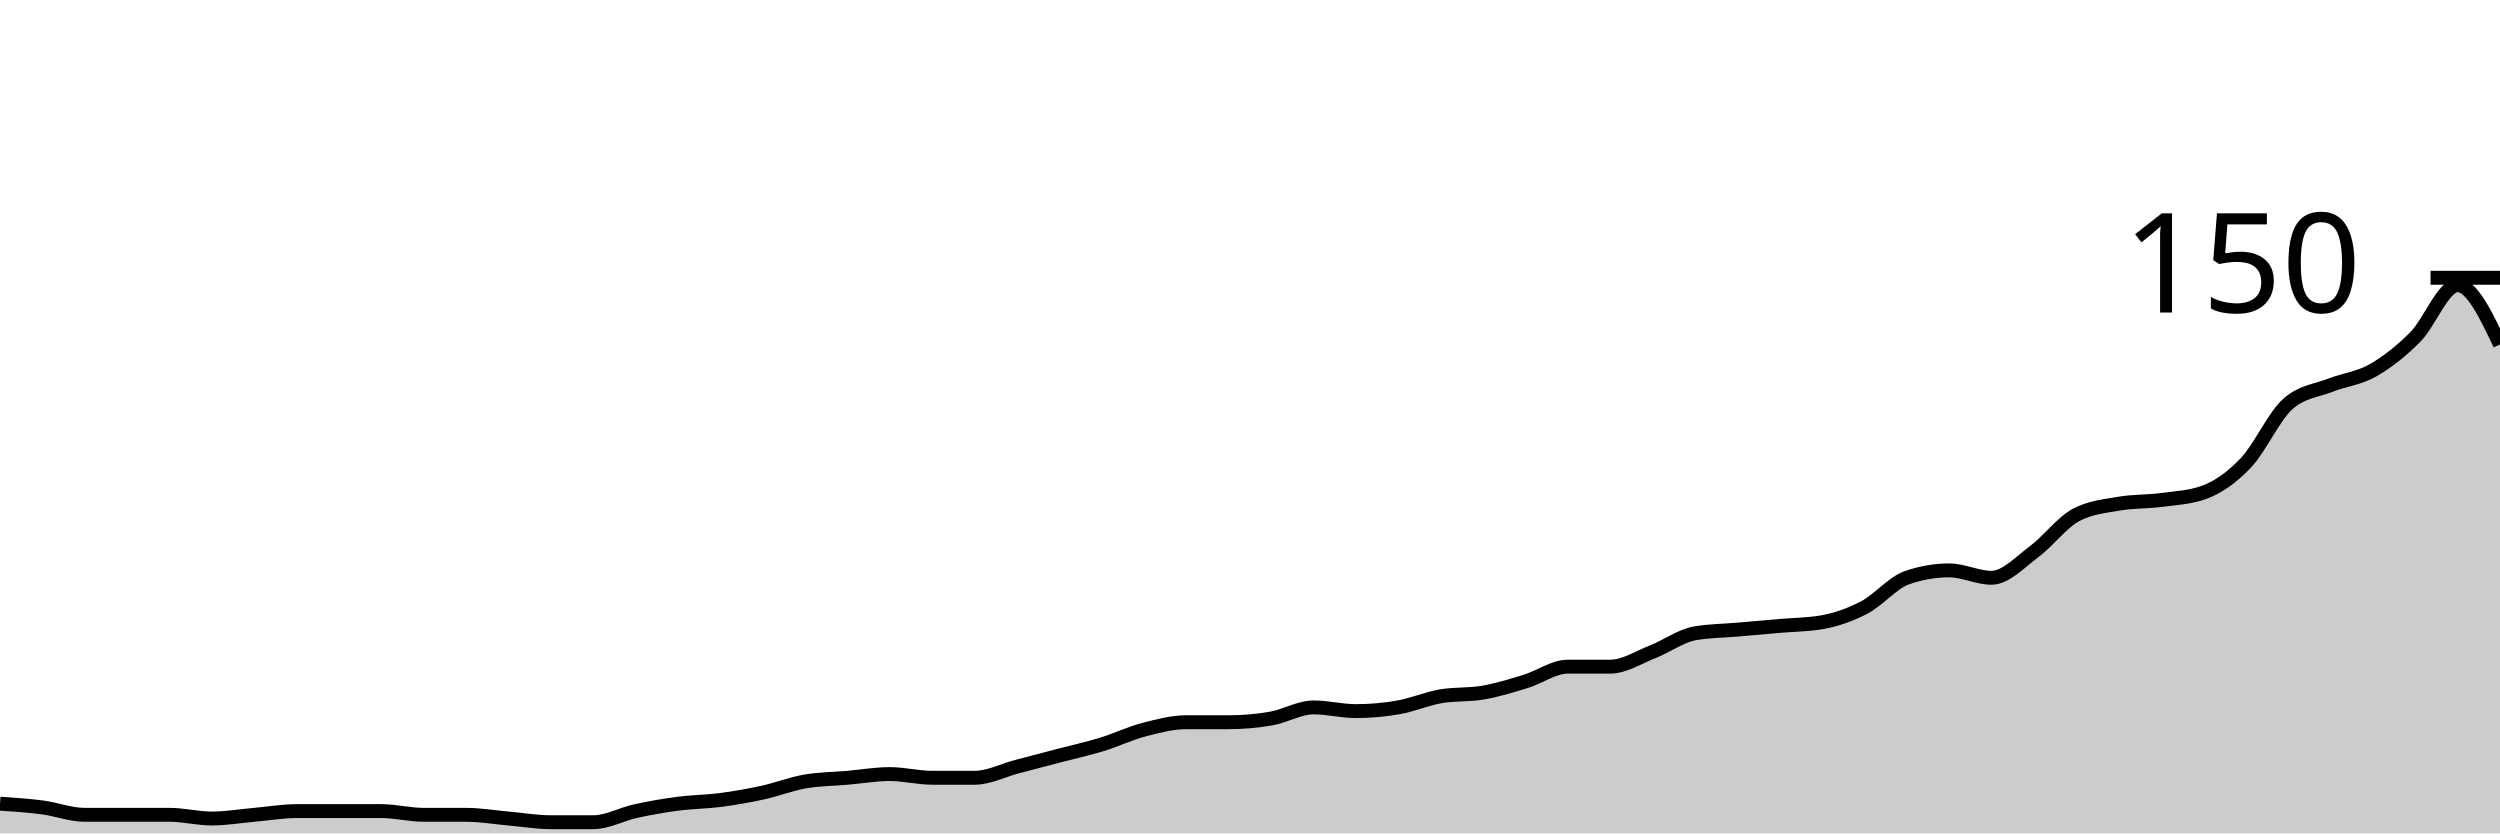
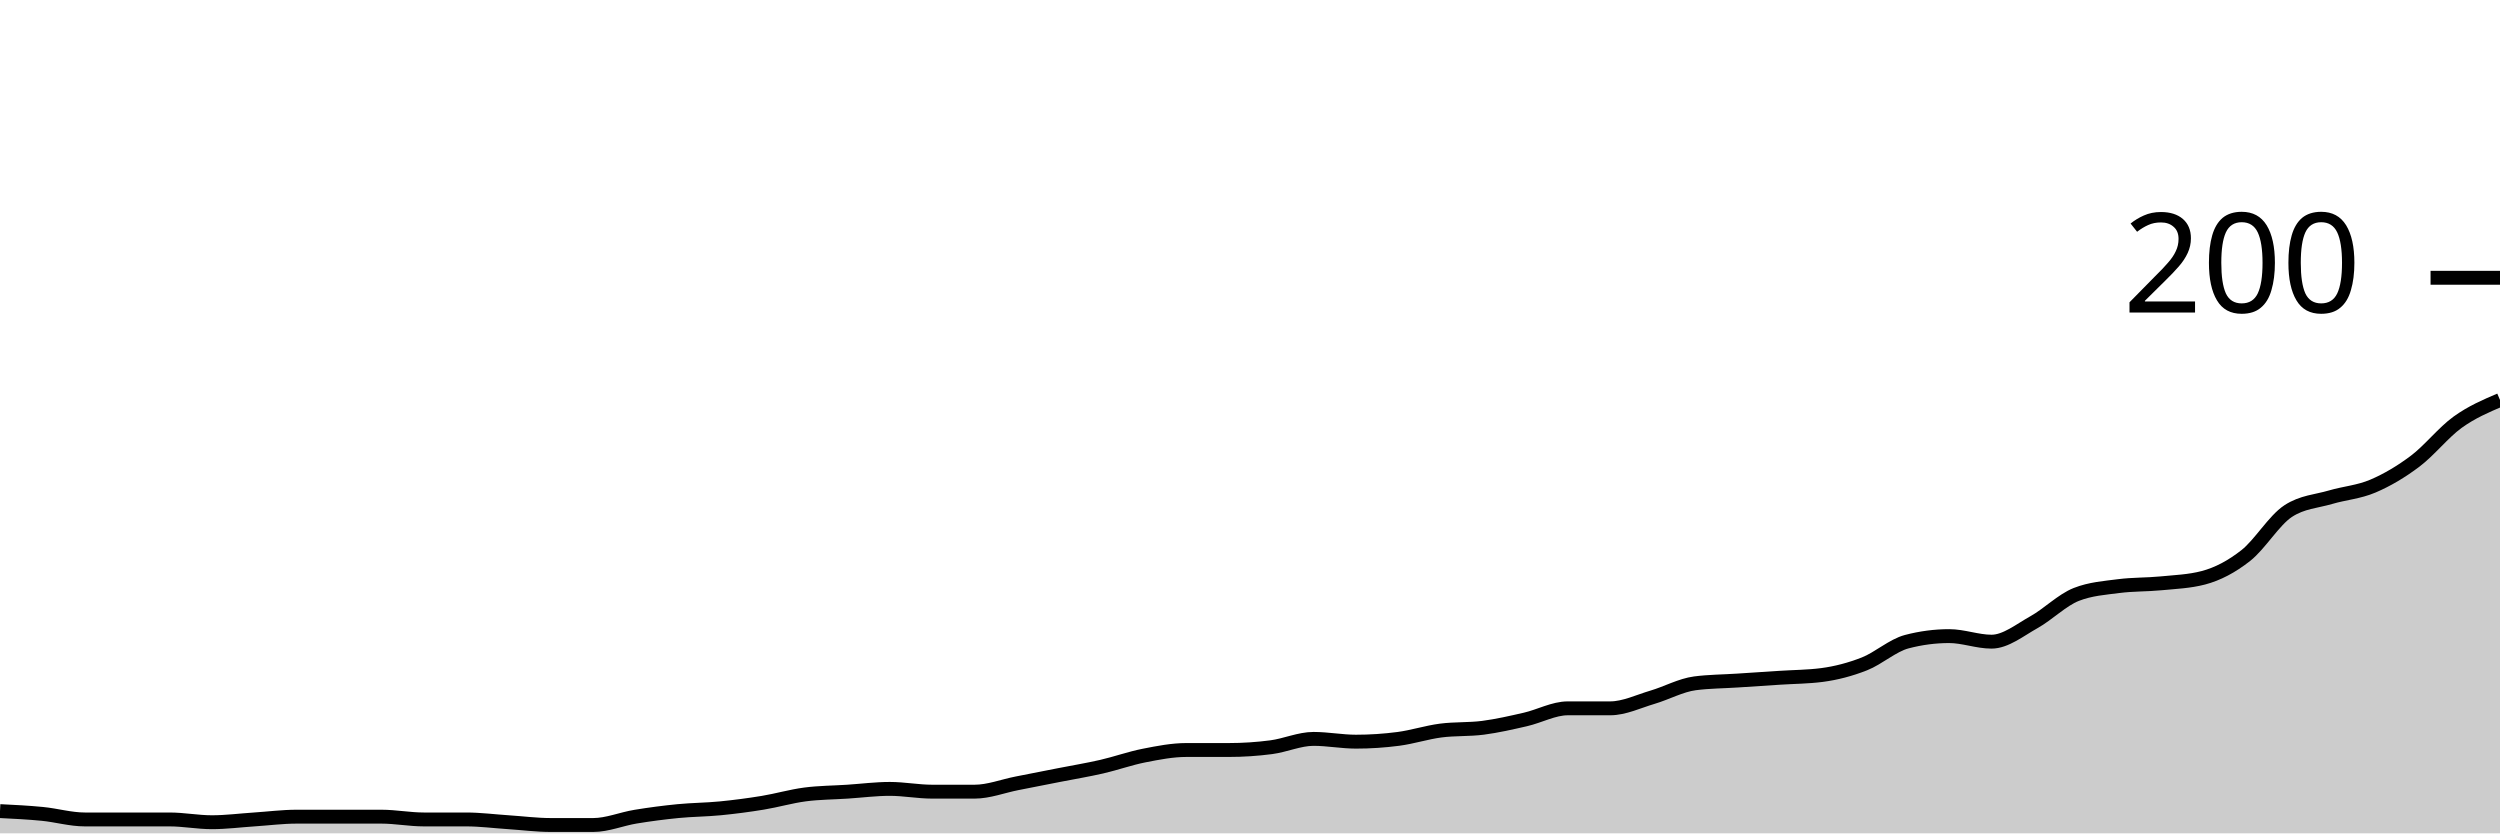
<svg xmlns="http://www.w3.org/2000/svg" viewBox="0 0 180 60">
  <g transform="translate(0,20)">
-     <path class="area" fill="rgba(0, 0, 0, 0.2)" d="M0,37.867C1.017,37.933,2.034,38,3.051,38.133C4.068,38.267,5.085,38.667,6.102,38.667C7.119,38.667,8.136,38.667,9.153,38.667C10.169,38.667,11.186,38.667,12.203,38.667C13.22,38.667,14.237,38.933,15.254,38.933C16.271,38.933,17.288,38.756,18.305,38.667C19.322,38.578,20.339,38.4,21.356,38.4C22.373,38.4,23.39,38.4,24.407,38.4C25.424,38.4,26.441,38.4,27.458,38.4C28.475,38.4,29.492,38.667,30.508,38.667C31.525,38.667,32.542,38.667,33.559,38.667C34.576,38.667,35.593,38.844,36.61,38.933C37.627,39.022,38.644,39.2,39.661,39.2C40.678,39.2,41.695,39.2,42.712,39.2C43.729,39.2,44.746,38.622,45.763,38.4C46.78,38.178,47.797,38,48.814,37.867C49.831,37.733,50.847,37.733,51.864,37.6C52.881,37.467,53.898,37.289,54.915,37.067C55.932,36.844,56.949,36.444,57.966,36.267C58.983,36.089,60,36.089,61.017,36C62.034,35.911,63.051,35.733,64.068,35.733C65.085,35.733,66.102,36,67.119,36C68.136,36,69.153,36,70.169,36C71.186,36,72.203,35.467,73.22,35.2C74.237,34.933,75.254,34.667,76.271,34.4C77.288,34.133,78.305,33.911,79.322,33.6C80.339,33.289,81.356,32.8,82.373,32.533C83.39,32.267,84.407,32,85.424,32C86.441,32,87.458,32,88.475,32C89.492,32,90.508,31.911,91.525,31.733C92.542,31.556,93.559,30.933,94.576,30.933C95.593,30.933,96.61,31.2,97.627,31.2C98.644,31.2,99.661,31.111,100.678,30.933C101.695,30.756,102.712,30.311,103.729,30.133C104.746,29.956,105.763,30.044,106.78,29.867C107.797,29.689,108.814,29.378,109.831,29.067C110.847,28.756,111.864,28,112.881,28C113.898,28,114.915,28,115.932,28C116.949,28,117.966,27.333,118.983,26.933C120,26.533,121.017,25.778,122.034,25.6C123.051,25.422,124.068,25.422,125.085,25.333C126.102,25.244,127.119,25.156,128.136,25.067C129.153,24.978,130.169,24.978,131.186,24.8C132.203,24.622,133.22,24.267,134.237,23.733C135.254,23.2,136.271,21.956,137.288,21.6C138.305,21.244,139.322,21.067,140.339,21.067C141.356,21.067,142.373,21.6,143.39,21.6C144.407,21.6,145.424,20.489,146.441,19.733C147.458,18.978,148.475,17.6,149.492,17.067C150.508,16.533,151.525,16.444,152.542,16.267C153.559,16.089,154.576,16.133,155.593,16C156.61,15.867,157.627,15.822,158.644,15.467C159.661,15.111,160.678,14.4,161.695,13.333C162.712,12.267,163.729,9.956,164.746,9.067C165.763,8.178,166.78,8.133,167.797,7.733C168.814,7.333,169.831,7.244,170.847,6.667C171.864,6.089,172.881,5.289,173.898,4.267C174.915,3.244,175.932,0.533,176.949,0.533C177.966,0.533,178.983,2.667,180,4.8L180,40C178.983,40,177.966,40,176.949,40C175.932,40,174.915,40,173.898,40C172.881,40,171.864,40,170.847,40C169.831,40,168.814,40,167.797,40C166.78,40,165.763,40,164.746,40C163.729,40,162.712,40,161.695,40C160.678,40,159.661,40,158.644,40C157.627,40,156.61,40,155.593,40C154.576,40,153.559,40,152.542,40C151.525,40,150.508,40,149.492,40C148.475,40,147.458,40,146.441,40C145.424,40,144.407,40,143.39,40C142.373,40,141.356,40,140.339,40C139.322,40,138.305,40,137.288,40C136.271,40,135.254,40,134.237,40C133.22,40,132.203,40,131.186,40C130.169,40,129.153,40,128.136,40C127.119,40,126.102,40,125.085,40C124.068,40,123.051,40,122.034,40C121.017,40,120,40,118.983,40C117.966,40,116.949,40,115.932,40C114.915,40,113.898,40,112.881,40C111.864,40,110.847,40,109.831,40C108.814,40,107.797,40,106.78,40C105.763,40,104.746,40,103.729,40C102.712,40,101.695,40,100.678,40C99.661,40,98.644,40,97.627,40C96.61,40,95.593,40,94.576,40C93.559,40,92.542,40,91.525,40C90.508,40,89.492,40,88.475,40C87.458,40,86.441,40,85.424,40C84.407,40,83.39,40,82.373,40C81.356,40,80.339,40,79.322,40C78.305,40,77.288,40,76.271,40C75.254,40,74.237,40,73.22,40C72.203,40,71.186,40,70.169,40C69.153,40,68.136,40,67.119,40C66.102,40,65.085,40,64.068,40C63.051,40,62.034,40,61.017,40C60,40,58.983,40,57.966,40C56.949,40,55.932,40,54.915,40C53.898,40,52.881,40,51.864,40C50.847,40,49.831,40,48.814,40C47.797,40,46.78,40,45.763,40C44.746,40,43.729,40,42.712,40C41.695,40,40.678,40,39.661,40C38.644,40,37.627,40,36.61,40C35.593,40,34.576,40,33.559,40C32.542,40,31.525,40,30.508,40C29.492,40,28.475,40,27.458,40C26.441,40,25.424,40,24.407,40C23.39,40,22.373,40,21.356,40C20.339,40,19.322,40,18.305,40C17.288,40,16.271,40,15.254,40C14.237,40,13.22,40,12.203,40C11.186,40,10.169,40,9.153,40C8.136,40,7.119,40,6.102,40C5.085,40,4.068,40,3.051,40C2.034,40,1.017,40,0,40Z" />
-     <path class="line" stroke="black" fill="none" d="M0,37.867C1.017,37.933,2.034,38,3.051,38.133C4.068,38.267,5.085,38.667,6.102,38.667C7.119,38.667,8.136,38.667,9.153,38.667C10.169,38.667,11.186,38.667,12.203,38.667C13.22,38.667,14.237,38.933,15.254,38.933C16.271,38.933,17.288,38.756,18.305,38.667C19.322,38.578,20.339,38.4,21.356,38.4C22.373,38.4,23.39,38.4,24.407,38.4C25.424,38.4,26.441,38.4,27.458,38.4C28.475,38.4,29.492,38.667,30.508,38.667C31.525,38.667,32.542,38.667,33.559,38.667C34.576,38.667,35.593,38.844,36.61,38.933C37.627,39.022,38.644,39.2,39.661,39.2C40.678,39.2,41.695,39.2,42.712,39.2C43.729,39.2,44.746,38.622,45.763,38.4C46.78,38.178,47.797,38,48.814,37.867C49.831,37.733,50.847,37.733,51.864,37.6C52.881,37.467,53.898,37.289,54.915,37.067C55.932,36.844,56.949,36.444,57.966,36.267C58.983,36.089,60,36.089,61.017,36C62.034,35.911,63.051,35.733,64.068,35.733C65.085,35.733,66.102,36,67.119,36C68.136,36,69.153,36,70.169,36C71.186,36,72.203,35.467,73.22,35.2C74.237,34.933,75.254,34.667,76.271,34.4C77.288,34.133,78.305,33.911,79.322,33.6C80.339,33.289,81.356,32.8,82.373,32.533C83.39,32.267,84.407,32,85.424,32C86.441,32,87.458,32,88.475,32C89.492,32,90.508,31.911,91.525,31.733C92.542,31.556,93.559,30.933,94.576,30.933C95.593,30.933,96.61,31.2,97.627,31.2C98.644,31.2,99.661,31.111,100.678,30.933C101.695,30.756,102.712,30.311,103.729,30.133C104.746,29.956,105.763,30.044,106.78,29.867C107.797,29.689,108.814,29.378,109.831,29.067C110.847,28.756,111.864,28,112.881,28C113.898,28,114.915,28,115.932,28C116.949,28,117.966,27.333,118.983,26.933C120,26.533,121.017,25.778,122.034,25.6C123.051,25.422,124.068,25.422,125.085,25.333C126.102,25.244,127.119,25.156,128.136,25.067C129.153,24.978,130.169,24.978,131.186,24.8C132.203,24.622,133.22,24.267,134.237,23.733C135.254,23.2,136.271,21.956,137.288,21.6C138.305,21.244,139.322,21.067,140.339,21.067C141.356,21.067,142.373,21.6,143.39,21.6C144.407,21.6,145.424,20.489,146.441,19.733C147.458,18.978,148.475,17.6,149.492,17.067C150.508,16.533,151.525,16.444,152.542,16.267C153.559,16.089,154.576,16.133,155.593,16C156.61,15.867,157.627,15.822,158.644,15.467C159.661,15.111,160.678,14.4,161.695,13.333C162.712,12.267,163.729,9.956,164.746,9.067C165.763,8.178,166.78,8.133,167.797,7.733C168.814,7.333,169.831,7.244,170.847,6.667C171.864,6.089,172.881,5.289,173.898,4.267C174.915,3.244,175.932,0.533,176.949,0.533C177.966,0.533,178.983,2.667,180,4.8" />
+     <path class="area" fill="rgba(0, 0, 0, 0.2)" d="M0,38.4C1.017,38.45,2.034,38.5,3.051,38.6C4.068,38.7,5.085,39,6.102,39C7.119,39,8.136,39,9.153,39C10.169,39,11.186,39,12.203,39C13.22,39,14.237,39.2,15.254,39.2C16.271,39.2,17.288,39.067,18.305,39C19.322,38.933,20.339,38.8,21.356,38.8C22.373,38.8,23.39,38.8,24.407,38.8C25.424,38.8,26.441,38.8,27.458,38.8C28.475,38.8,29.492,39,30.508,39C31.525,39,32.542,39,33.559,39C34.576,39,35.593,39.133,36.61,39.2C37.627,39.267,38.644,39.4,39.661,39.4C40.678,39.4,41.695,39.4,42.712,39.4C43.729,39.4,44.746,38.967,45.763,38.8C46.78,38.633,47.797,38.5,48.814,38.4C49.831,38.3,50.847,38.3,51.864,38.2C52.881,38.1,53.898,37.967,54.915,37.8C55.932,37.633,56.949,37.333,57.966,37.2C58.983,37.067,60,37.067,61.017,37C62.034,36.933,63.051,36.8,64.068,36.8C65.085,36.8,66.102,37,67.119,37C68.136,37,69.153,37,70.169,37C71.186,37,72.203,36.6,73.22,36.4C74.237,36.2,75.254,36,76.271,35.8C77.288,35.6,78.305,35.433,79.322,35.2C80.339,34.967,81.356,34.6,82.373,34.4C83.39,34.2,84.407,34,85.424,34C86.441,34,87.458,34,88.475,34C89.492,34,90.508,33.933,91.525,33.8C92.542,33.667,93.559,33.2,94.576,33.2C95.593,33.2,96.61,33.4,97.627,33.4C98.644,33.4,99.661,33.333,100.678,33.2C101.695,33.067,102.712,32.733,103.729,32.6C104.746,32.467,105.763,32.533,106.78,32.4C107.797,32.267,108.814,32.033,109.831,31.8C110.847,31.567,111.864,31,112.881,31C113.898,31,114.915,31,115.932,31C116.949,31,117.966,30.5,118.983,30.2C120,29.9,121.017,29.333,122.034,29.2C123.051,29.067,124.068,29.067,125.085,29C126.102,28.933,127.119,28.867,128.136,28.8C129.153,28.733,130.169,28.733,131.186,28.6C132.203,28.467,133.22,28.2,134.237,27.8C135.254,27.4,136.271,26.467,137.288,26.2C138.305,25.933,139.322,25.8,140.339,25.8C141.356,25.8,142.373,26.2,143.39,26.2C144.407,26.2,145.424,25.367,146.441,24.8C147.458,24.233,148.475,23.2,149.492,22.8C150.508,22.4,151.525,22.333,152.542,22.2C153.559,22.067,154.576,22.1,155.593,22C156.61,21.9,157.627,21.867,158.644,21.6C159.661,21.333,160.678,20.8,161.695,20C162.712,19.2,163.729,17.467,164.746,16.8C165.763,16.133,166.78,16.1,167.797,15.8C168.814,15.5,169.831,15.433,170.847,15C171.864,14.567,172.881,13.967,173.898,13.2C174.915,12.433,175.932,11.133,176.949,10.4C177.966,9.667,178.983,9.233,180,8.8L180,40C178.983,40,177.966,40,176.949,40C175.932,40,174.915,40,173.898,40C172.881,40,171.864,40,170.847,40C169.831,40,168.814,40,167.797,40C166.78,40,165.763,40,164.746,40C163.729,40,162.712,40,161.695,40C160.678,40,159.661,40,158.644,40C157.627,40,156.61,40,155.593,40C154.576,40,153.559,40,152.542,40C151.525,40,150.508,40,149.492,40C148.475,40,147.458,40,146.441,40C145.424,40,144.407,40,143.39,40C142.373,40,141.356,40,140.339,40C139.322,40,138.305,40,137.288,40C136.271,40,135.254,40,134.237,40C133.22,40,132.203,40,131.186,40C130.169,40,129.153,40,128.136,40C127.119,40,126.102,40,125.085,40C124.068,40,123.051,40,122.034,40C121.017,40,120,40,118.983,40C117.966,40,116.949,40,115.932,40C114.915,40,113.898,40,112.881,40C111.864,40,110.847,40,109.831,40C108.814,40,107.797,40,106.78,40C105.763,40,104.746,40,103.729,40C102.712,40,101.695,40,100.678,40C99.661,40,98.644,40,97.627,40C96.61,40,95.593,40,94.576,40C93.559,40,92.542,40,91.525,40C90.508,40,89.492,40,88.475,40C87.458,40,86.441,40,85.424,40C84.407,40,83.39,40,82.373,40C81.356,40,80.339,40,79.322,40C78.305,40,77.288,40,76.271,40C75.254,40,74.237,40,73.22,40C72.203,40,71.186,40,70.169,40C69.153,40,68.136,40,67.119,40C66.102,40,65.085,40,64.068,40C63.051,40,62.034,40,61.017,40C60,40,58.983,40,57.966,40C56.949,40,55.932,40,54.915,40C53.898,40,52.881,40,51.864,40C50.847,40,49.831,40,48.814,40C47.797,40,46.78,40,45.763,40C44.746,40,43.729,40,42.712,40C41.695,40,40.678,40,39.661,40C38.644,40,37.627,40,36.61,40C35.593,40,34.576,40,33.559,40C32.542,40,31.525,40,30.508,40C29.492,40,28.475,40,27.458,40C26.441,40,25.424,40,24.407,40C23.39,40,22.373,40,21.356,40C20.339,40,19.322,40,18.305,40C17.288,40,16.271,40,15.254,40C14.237,40,13.22,40,12.203,40C11.186,40,10.169,40,9.153,40C8.136,40,7.119,40,6.102,40C5.085,40,4.068,40,3.051,40C2.034,40,1.017,40,0,40Z" />
+     <path class="line" stroke="black" fill="none" d="M0,38.4C1.017,38.45,2.034,38.5,3.051,38.6C4.068,38.7,5.085,39,6.102,39C7.119,39,8.136,39,9.153,39C10.169,39,11.186,39,12.203,39C13.22,39,14.237,39.2,15.254,39.2C16.271,39.2,17.288,39.067,18.305,39C19.322,38.933,20.339,38.8,21.356,38.8C22.373,38.8,23.39,38.8,24.407,38.8C25.424,38.8,26.441,38.8,27.458,38.8C28.475,38.8,29.492,39,30.508,39C31.525,39,32.542,39,33.559,39C34.576,39,35.593,39.133,36.61,39.2C37.627,39.267,38.644,39.4,39.661,39.4C40.678,39.4,41.695,39.4,42.712,39.4C43.729,39.4,44.746,38.967,45.763,38.8C46.78,38.633,47.797,38.5,48.814,38.4C49.831,38.3,50.847,38.3,51.864,38.2C52.881,38.1,53.898,37.967,54.915,37.8C55.932,37.633,56.949,37.333,57.966,37.2C58.983,37.067,60,37.067,61.017,37C62.034,36.933,63.051,36.8,64.068,36.8C65.085,36.8,66.102,37,67.119,37C68.136,37,69.153,37,70.169,37C71.186,37,72.203,36.6,73.22,36.4C74.237,36.2,75.254,36,76.271,35.8C77.288,35.6,78.305,35.433,79.322,35.2C80.339,34.967,81.356,34.6,82.373,34.4C83.39,34.2,84.407,34,85.424,34C86.441,34,87.458,34,88.475,34C89.492,34,90.508,33.933,91.525,33.8C92.542,33.667,93.559,33.2,94.576,33.2C95.593,33.2,96.61,33.4,97.627,33.4C98.644,33.4,99.661,33.333,100.678,33.2C101.695,33.067,102.712,32.733,103.729,32.6C104.746,32.467,105.763,32.533,106.78,32.4C107.797,32.267,108.814,32.033,109.831,31.8C110.847,31.567,111.864,31,112.881,31C113.898,31,114.915,31,115.932,31C116.949,31,117.966,30.5,118.983,30.2C120,29.9,121.017,29.333,122.034,29.2C123.051,29.067,124.068,29.067,125.085,29C126.102,28.933,127.119,28.867,128.136,28.8C129.153,28.733,130.169,28.733,131.186,28.6C132.203,28.467,133.22,28.2,134.237,27.8C135.254,27.4,136.271,26.467,137.288,26.2C138.305,25.933,139.322,25.8,140.339,25.8C141.356,25.8,142.373,26.2,143.39,26.2C144.407,26.2,145.424,25.367,146.441,24.8C147.458,24.233,148.475,23.2,149.492,22.8C150.508,22.4,151.525,22.333,152.542,22.2C153.559,22.067,154.576,22.1,155.593,22C156.61,21.9,157.627,21.867,158.644,21.6C159.661,21.333,160.678,20.8,161.695,20C162.712,19.2,163.729,17.467,164.746,16.8C165.763,16.133,166.78,16.1,167.797,15.8C168.814,15.5,169.831,15.433,170.847,15C171.864,14.567,172.881,13.967,173.898,13.2C174.915,12.433,175.932,11.133,176.949,10.4C177.966,9.667,178.983,9.233,180,8.8" />
    <path class="axis-ceiling" stroke-width="1" stroke="black" fill="none" d="M175,0L180,0" />
-     <text class="axis-ceiling-label" font-family="sans-serif" text-anchor="end" font-size="10px" x="170" y="2.5">150</text>
+     <text class="axis-ceiling-label" font-family="sans-serif" text-anchor="end" font-size="10px" x="170" y="2.5">200</text>
  </g>
</svg>
